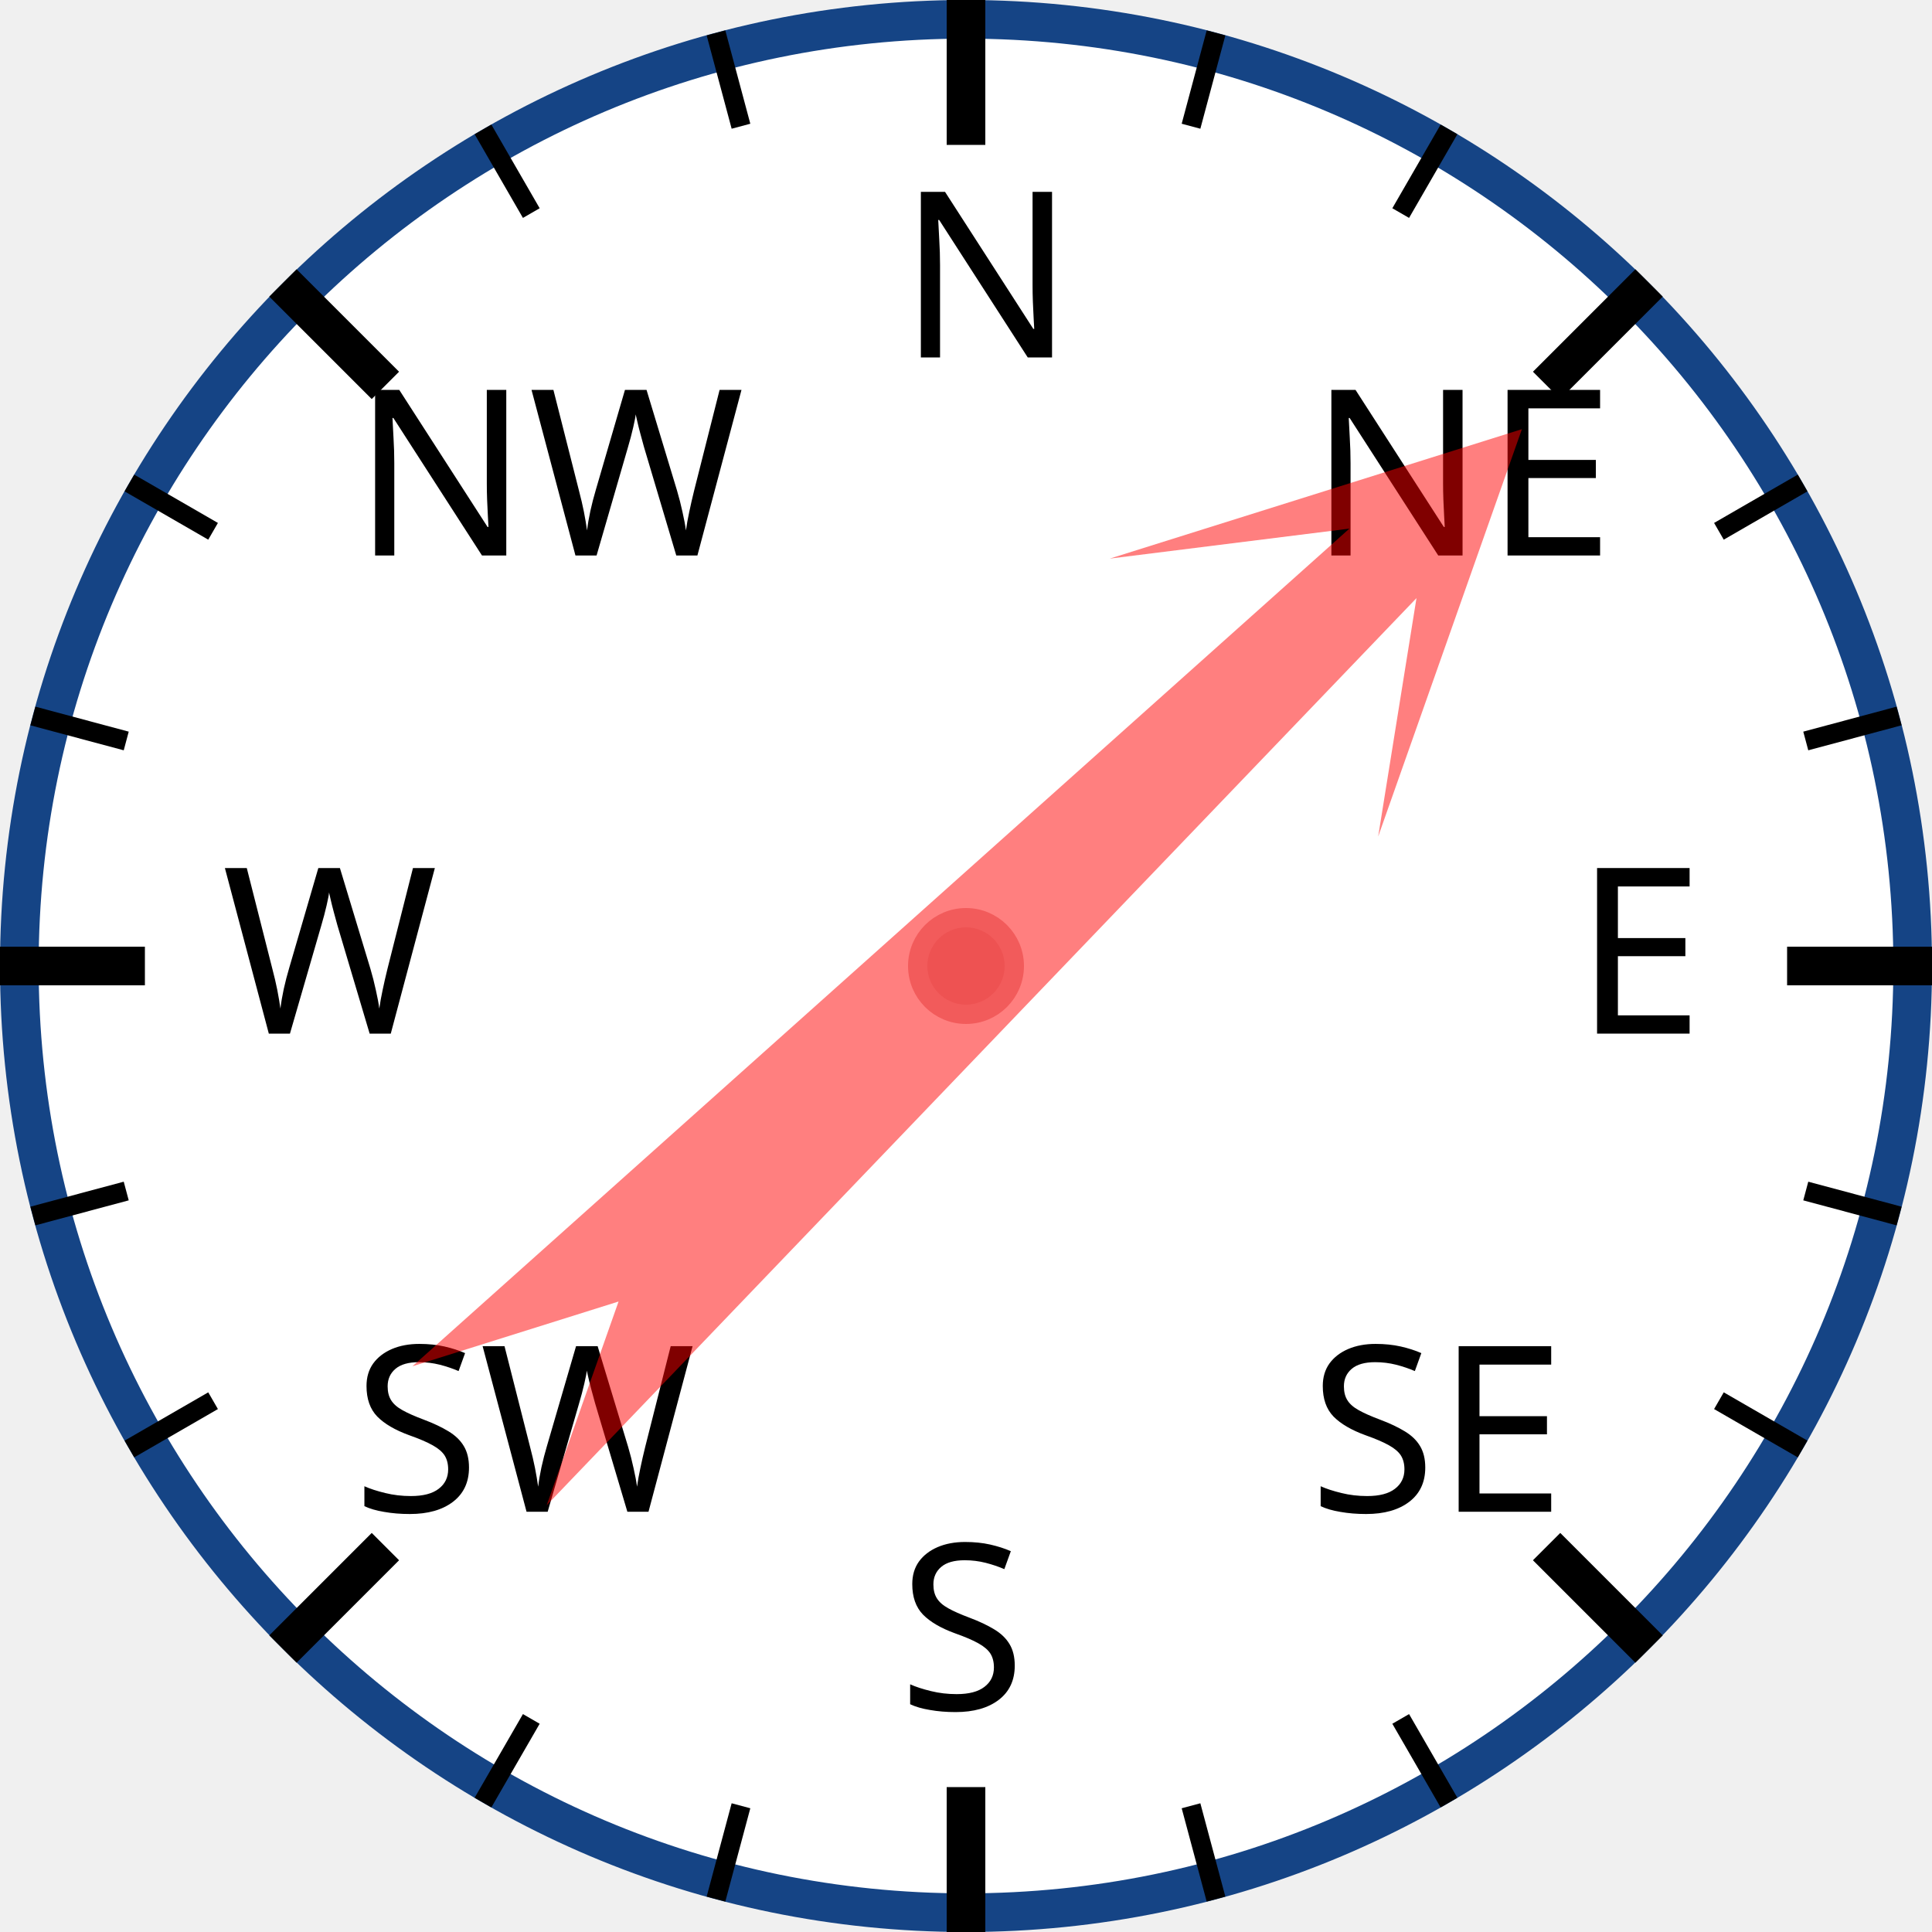
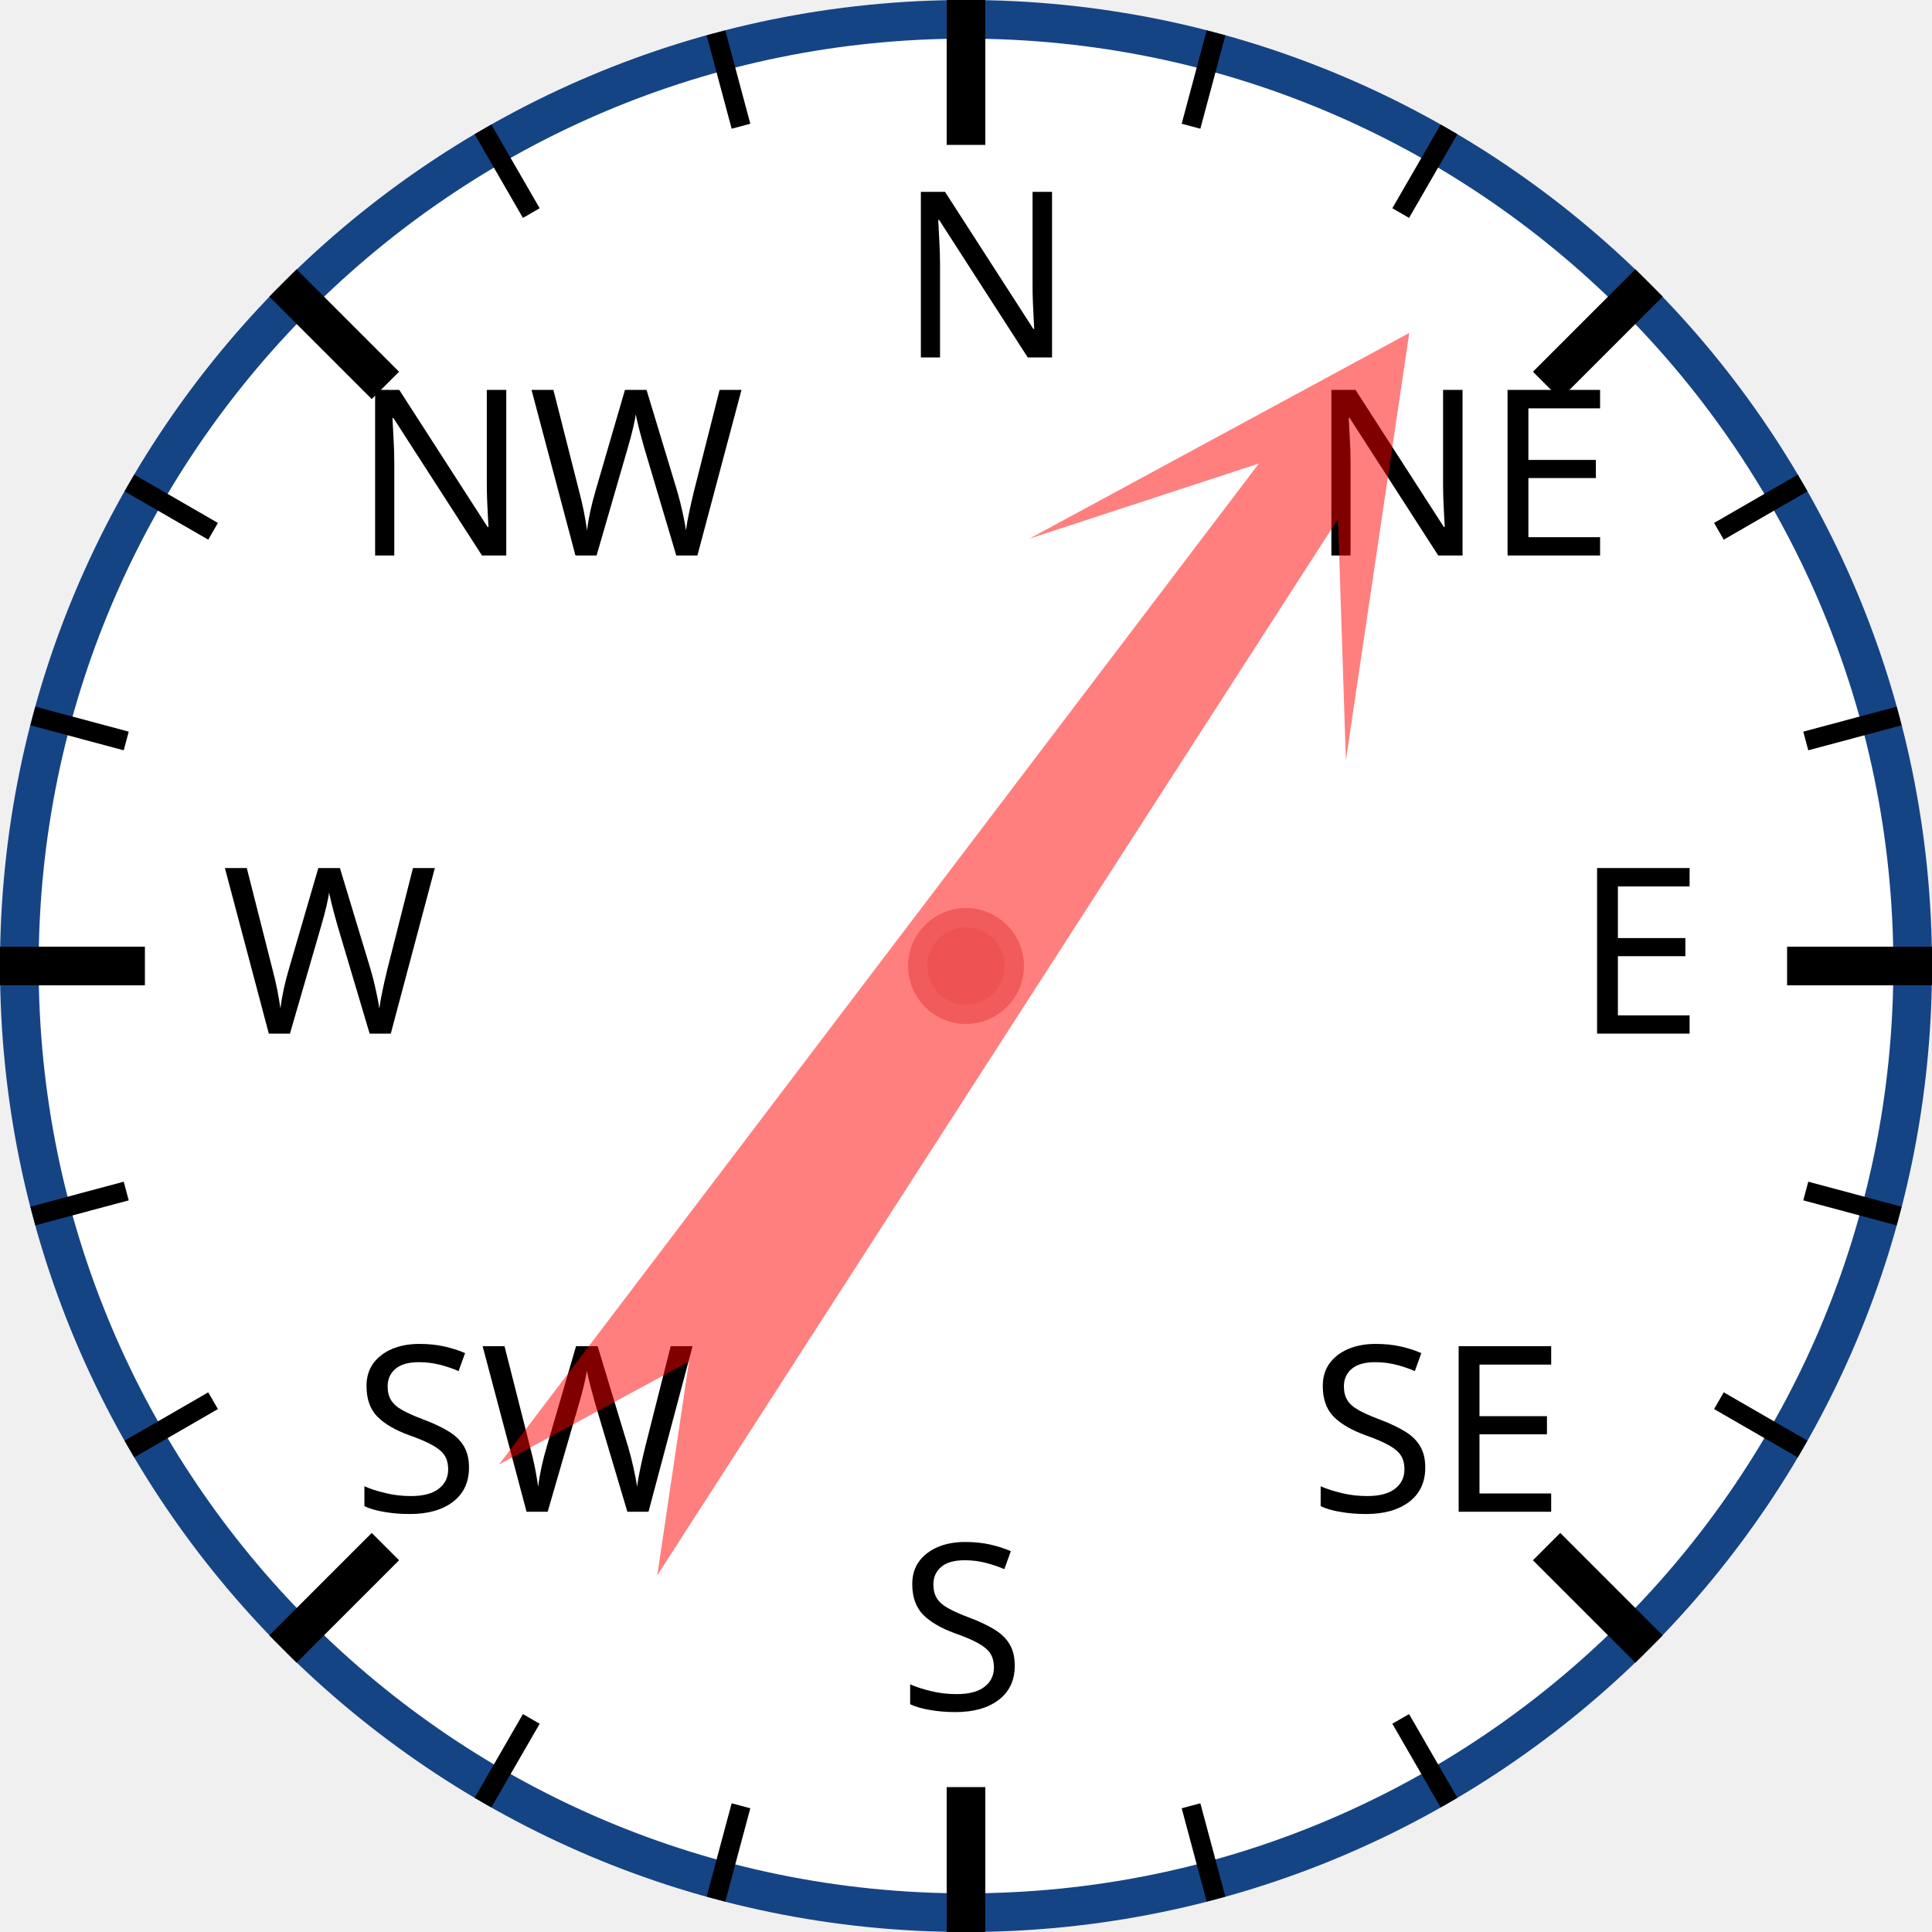
<svg xmlns="http://www.w3.org/2000/svg" width="120px" height="120px" viewBox="0 0 200 200">
  <circle cx="100" cy="100" r="98" style="fill: white; stroke: #154485; stroke-width: 4;" />
  <text x="93.0" y="37.0" style="font-family: sans-serif; font-size: 18pt;">N</text>
  <line x1="100.0" y1="0.0" x2="100.0" y2="15.0" style="stroke: black; stroke-width: 4;" />
  <line x1="74.118" y1="3.407" x2="76.706" y2="13.067" style="stroke: black; stroke-width: 2;" />
  <line x1="50" y1="13.397" x2="55" y2="22.058" style="stroke: black; stroke-width: 2;" />
  <text x="36.503" y="57.503" style="font-family: sans-serif; font-size: 18pt;">NW</text>
  <line x1="29.289" y1="29.289" x2="39.896" y2="39.896" style="stroke: black; stroke-width: 4;" />
  <line x1="13.397" y1="50" x2="22.058" y2="55" style="stroke: black; stroke-width: 2;" />
  <line x1="3.407" y1="74.118" x2="13.067" y2="76.706" style="stroke: black; stroke-width: 2;" />
  <text x="23.0" y="107.0" style="font-family: sans-serif; font-size: 18pt;">W</text>
  <line x1="0.0" y1="100.0" x2="15.0" y2="100.0" style="stroke: black; stroke-width: 4;" />
  <line x1="3.407" y1="125.882" x2="13.067" y2="123.294" style="stroke: black; stroke-width: 2;" />
  <line x1="13.397" y1="150" x2="22.058" y2="145" style="stroke: black; stroke-width: 2;" />
  <text x="36.503" y="156.497" style="font-family: sans-serif; font-size: 18pt;">SW</text>
  <line x1="29.289" y1="170.711" x2="39.896" y2="160.104" style="stroke: black; stroke-width: 4;" />
  <line x1="50" y1="186.603" x2="55" y2="177.942" style="stroke: black; stroke-width: 2;" />
  <line x1="74.118" y1="196.593" x2="76.706" y2="186.933" style="stroke: black; stroke-width: 2;" />
  <text x="93" y="177.0" style="font-family: sans-serif; font-size: 18pt;">S</text>
  <line x1="100" y1="200.0" x2="100" y2="185.0" style="stroke: black; stroke-width: 4;" />
  <line x1="125.882" y1="196.593" x2="123.294" y2="186.933" style="stroke: black; stroke-width: 2;" />
  <line x1="150.0" y1="186.603" x2="145.0" y2="177.942" style="stroke: black; stroke-width: 2;" />
  <text x="135.497" y="156.497" style="font-family: sans-serif; font-size: 18pt;">SE</text>
  <line x1="170.711" y1="170.711" x2="160.104" y2="160.104" style="stroke: black; stroke-width: 4;" />
  <line x1="186.603" y1="150" x2="177.942" y2="145" style="stroke: black; stroke-width: 2;" />
  <line x1="196.593" y1="125.882" x2="186.933" y2="123.294" style="stroke: black; stroke-width: 2;" />
  <text x="163.0" y="107" style="font-family: sans-serif; font-size: 18pt;">E</text>
  <line x1="200.0" y1="100" x2="185.0" y2="100" style="stroke: black; stroke-width: 4;" />
  <line x1="196.593" y1="74.118" x2="186.933" y2="76.706" style="stroke: black; stroke-width: 2;" />
  <line x1="186.603" y1="50" x2="177.942" y2="55" style="stroke: black; stroke-width: 2;" />
  <text x="135.497" y="57.503" style="font-family: sans-serif; font-size: 18pt;">NE</text>
  <line x1="170.711" y1="29.289" x2="160.104" y2="39.896" style="stroke: black; stroke-width: 4;" />
  <line x1="150" y1="13.397" x2="145" y2="22.058" style="stroke: black; stroke-width: 2;" />
  <line x1="125.882" y1="3.407" x2="123.294" y2="13.067" style="stroke: black; stroke-width: 2;" />
-   <polygon points="100 20 120 60 105 40 110 170 100 150 90 170 95 40 80 60" style="fill: red; fill-opacity: 0.5;" transform="rotate(46,100,100)" />
+   <polygon points="100 20 120 60 105 40 110 170 100 150 90 170 95 40 80 60" style="fill: red; fill-opacity: 0.5;" transform="rotate(35,100,100)" />
  <circle cx="100" cy="100" r="5" style="fill: #EE5252; stroke: #F25B5B; stroke-width: 2;" />
</svg>
